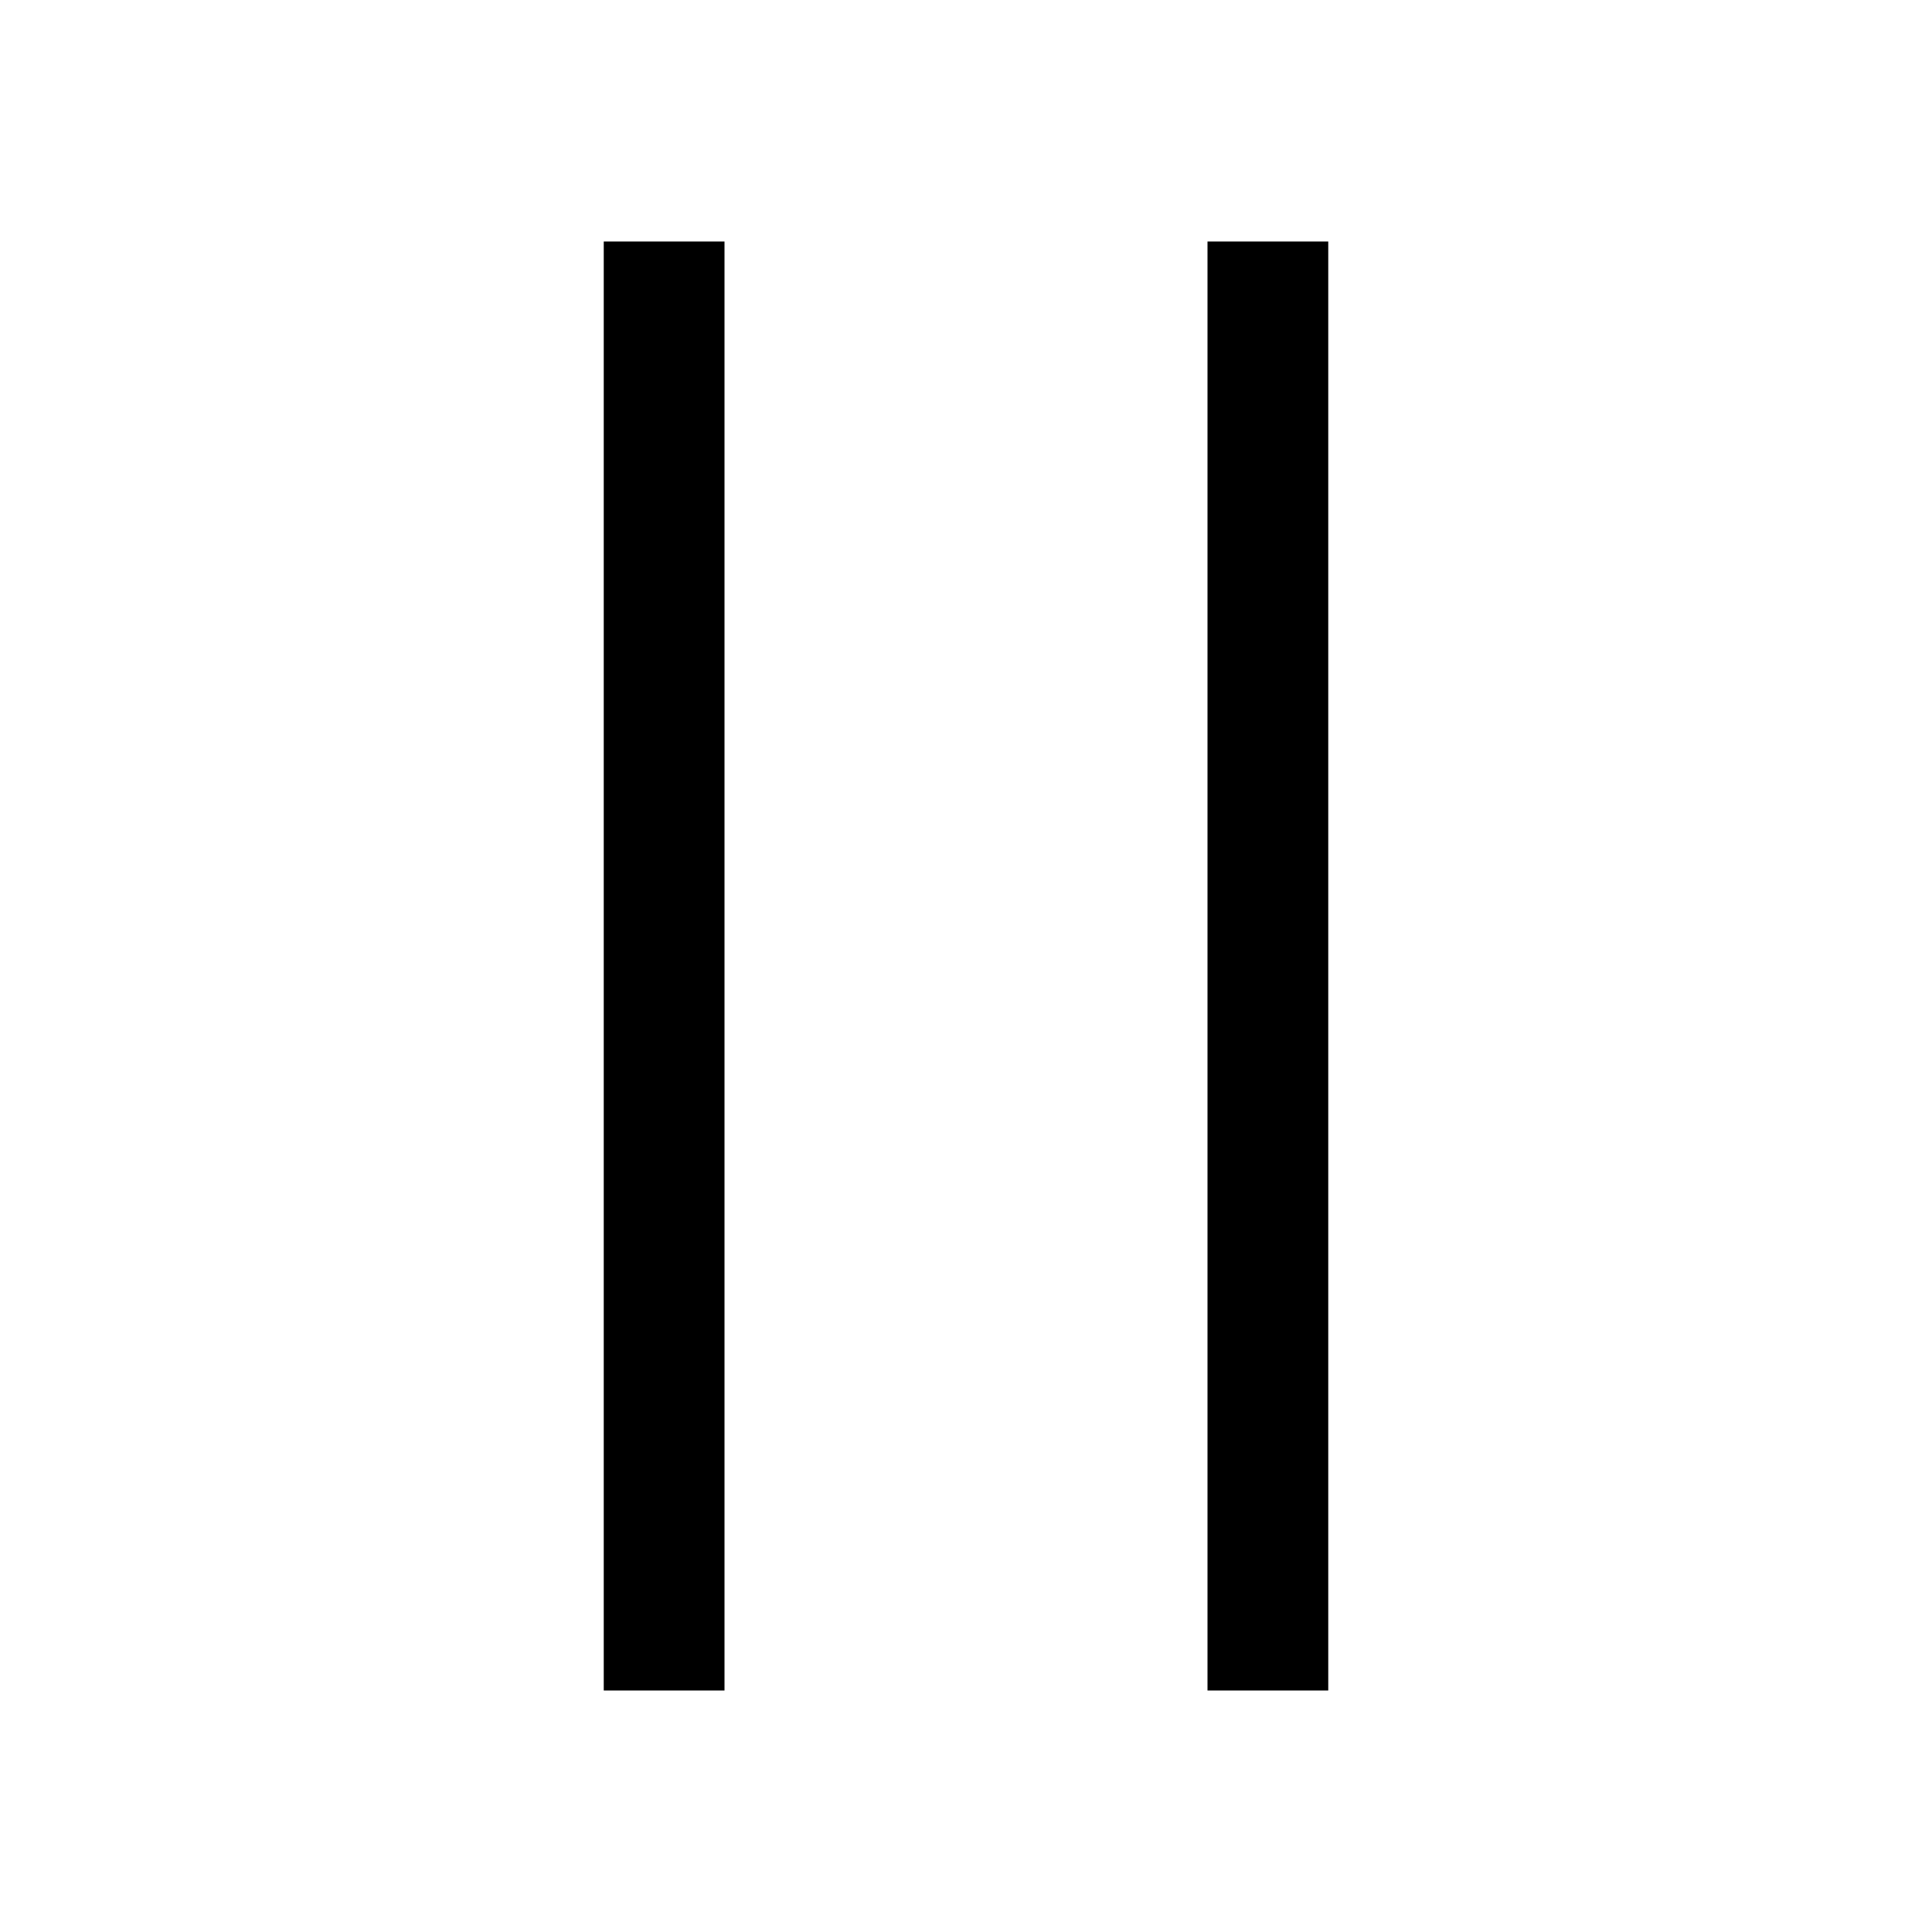
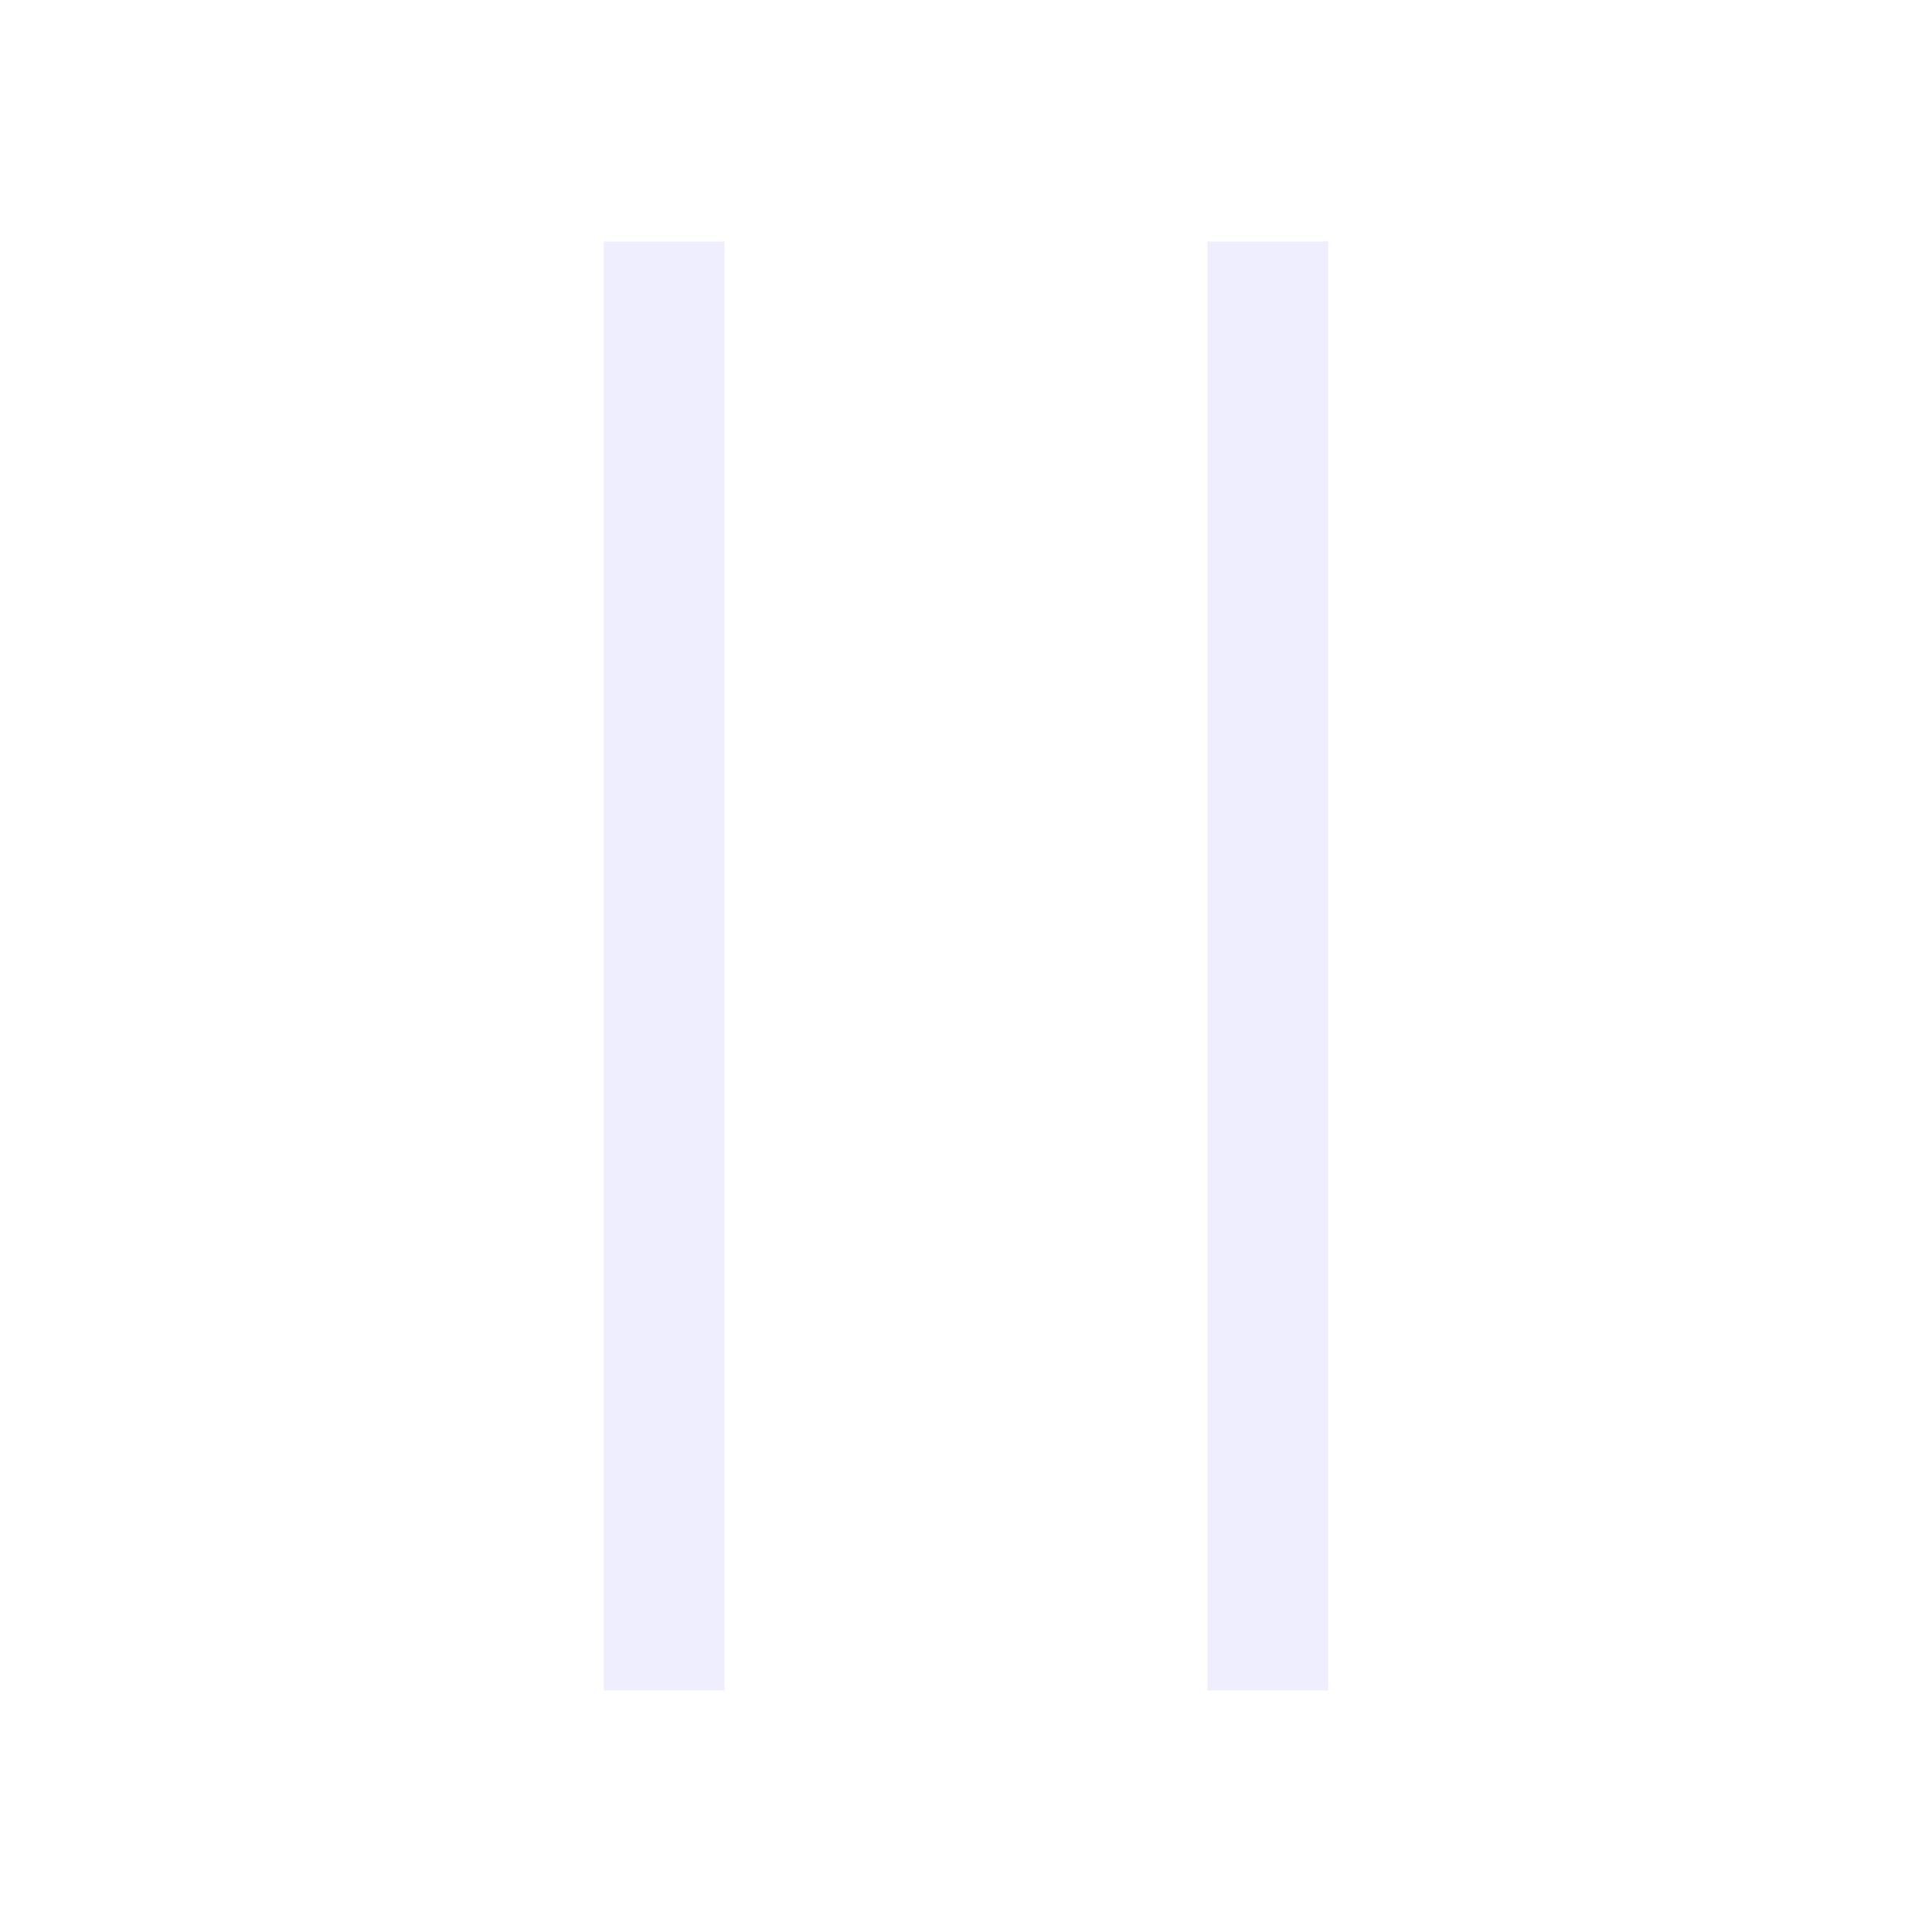
- <svg xmlns="http://www.w3.org/2000/svg" fill="#000000" viewBox="0 0 16 16" width="32px" height="32px">
+ <svg xmlns="http://www.w3.org/2000/svg" fill="#eeeeff" viewBox="0 0 16 16" width="20px" height="20px">
  <path d="M 5 2 L 5 14 L 6 14 L 6 2 Z M 10 2 L 10 14 L 11 14 L 11 2 Z" />
</svg>
